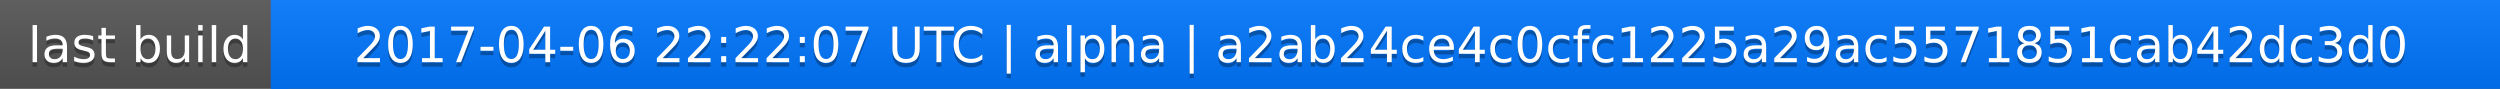
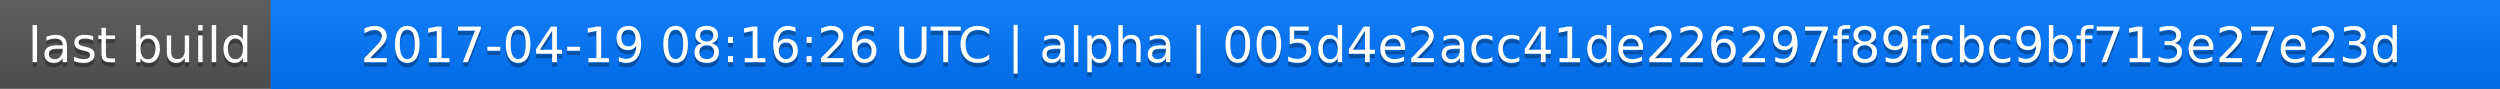
<svg xmlns="http://www.w3.org/2000/svg" width="563" height="20">
  <linearGradient id="a" x2="0" y2="100%">
    <stop offset="0" stop-color="#bbb" stop-opacity=".1" />
    <stop offset="1" stop-opacity=".1" />
  </linearGradient>
  <rect rx="0" width="563" height="20" fill="#555" />
  <rect rx="0" x="61" width="502" height="20" fill="#07f" />
  <path fill="#07f" d="M61 0h4v20h-4z" />
  <rect rx="0" width="563" height="20" fill="url(#a)" />
  <g fill="#fff" text-anchor="middle" font-family="DejaVu Sans,Verdana,Geneva,sans-serif" font-size="11">
    <text x="31.5" y="15" fill="#010101" fill-opacity=".3">last build</text>
    <text x="31.5" y="14">last build</text>
-     <text x="311" y="15" fill="#010101" fill-opacity=".3">2017-04-06 22:22:07 UTC | alpha | a2ab24ce4c0cfc1225a29ac5571851cab42dc3d0</text>
-     <text x="311" y="14">2017-04-06 22:22:07 UTC | alpha | a2ab24ce4c0cfc1225a29ac5571851cab42dc3d0</text>
+     <text x="311" y="15" fill="#010101" fill-opacity=".3">2017-04-19 08:16:26 UTC | alpha | 005d4e2acc41de226297f89fcbc9bf713e27e23d</text>
+     <text x="311" y="14">2017-04-19 08:16:26 UTC | alpha | 005d4e2acc41de226297f89fcbc9bf713e27e23d</text>
  </g>
</svg>
